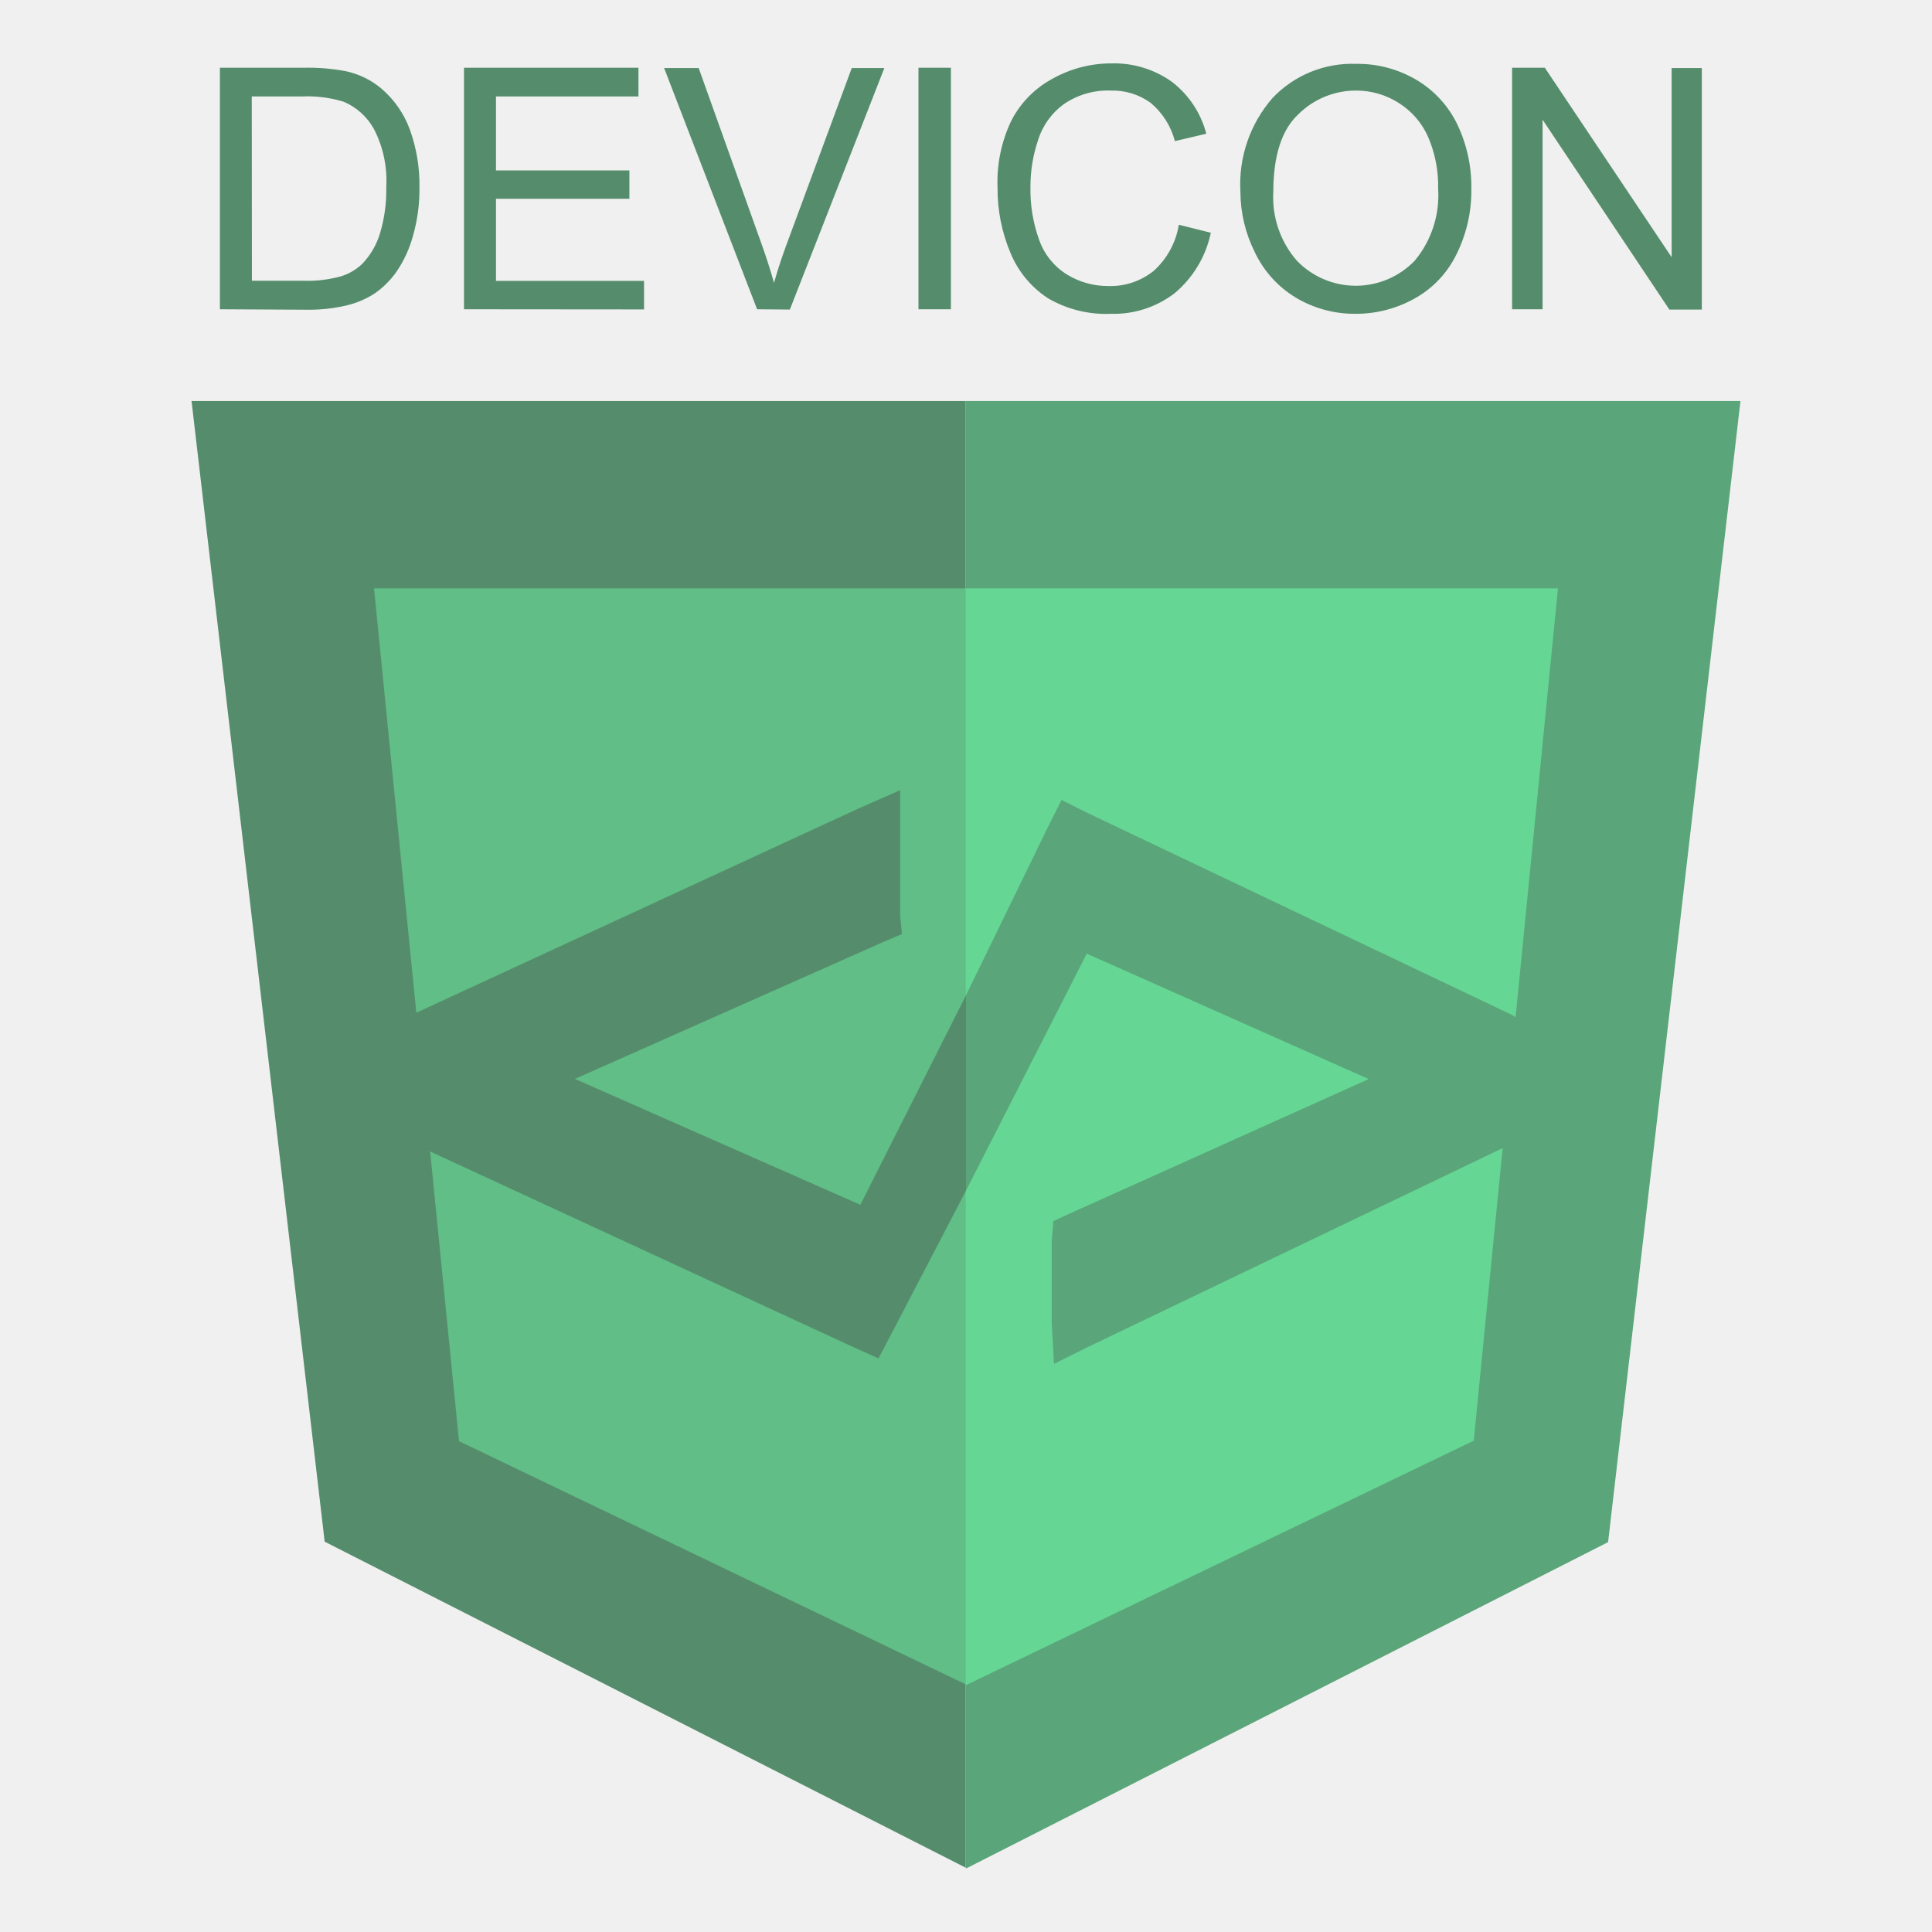
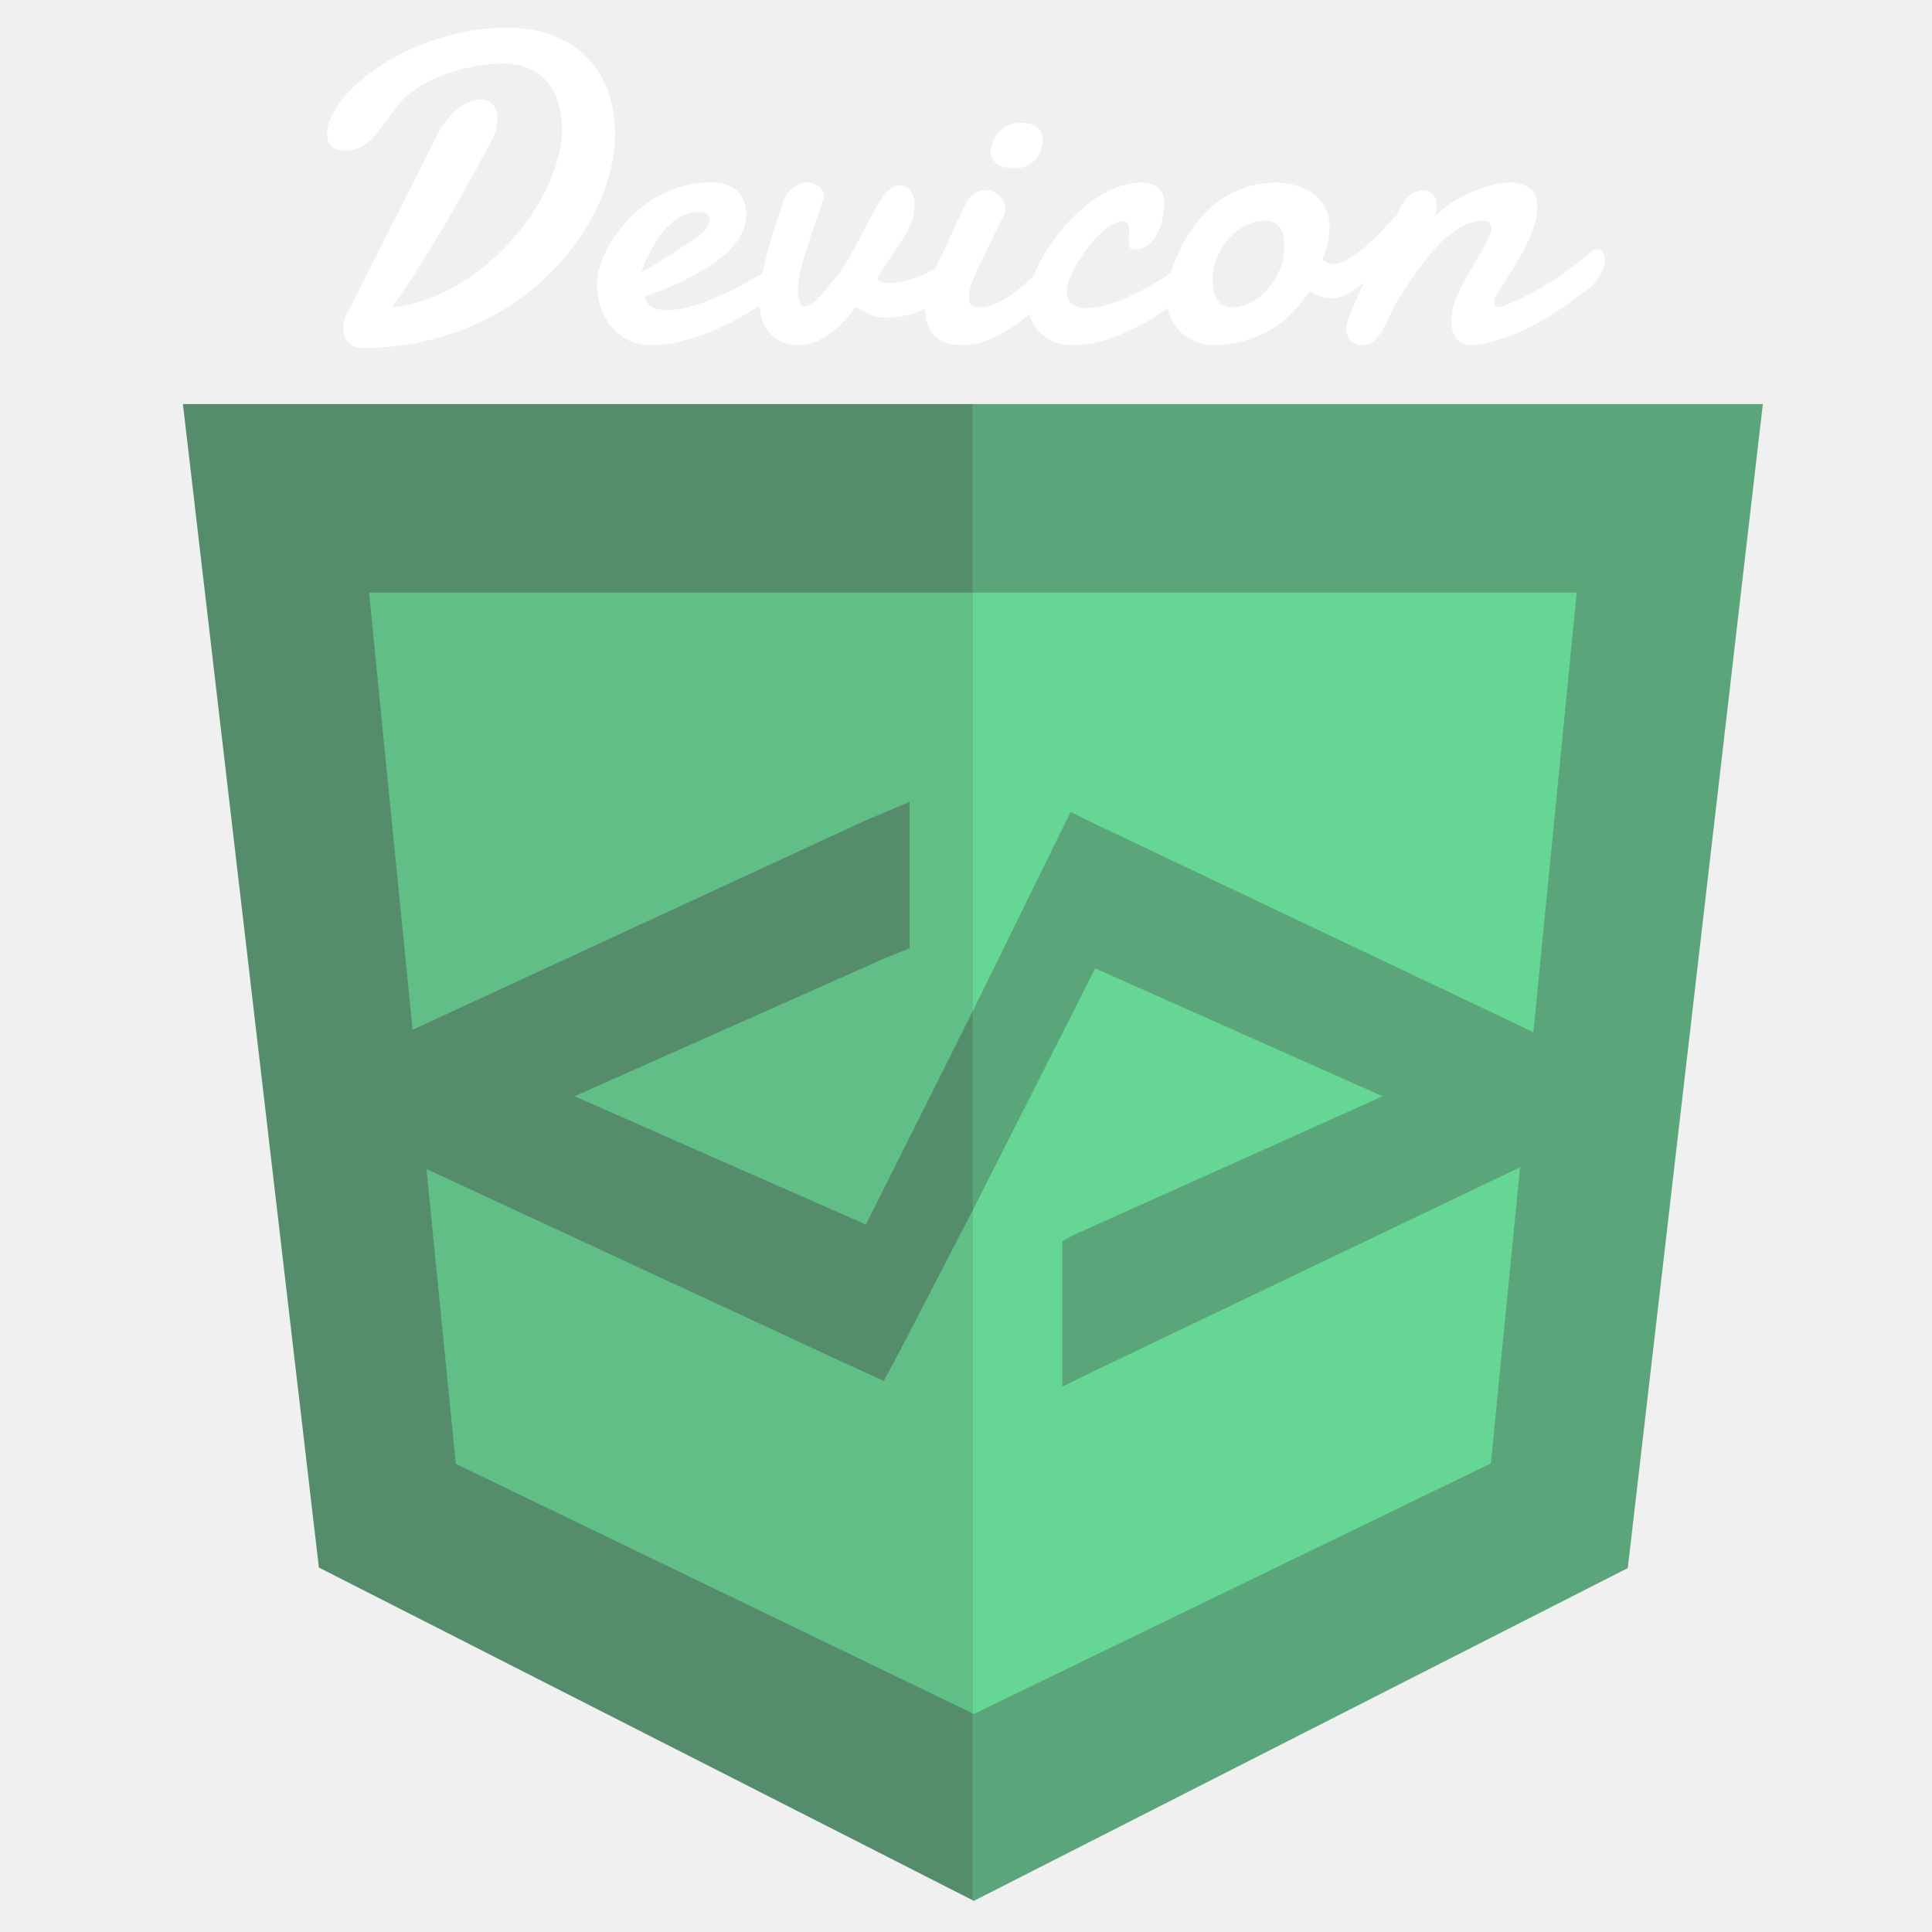
- <svg xmlns="http://www.w3.org/2000/svg" viewBox="0 0 128 128">
-   <path fill="#558d6c" d="M12.69 26.57l8.82 75.57 42.47 21.6V26.57H12.69z" />
-   <path fill="#5aa579" d="M63.98 26.57v-.05 97.22l.05.04 42.51-21.61 8.77-75.6H63.98z" />
-   <path fill="#60be86" d="M24.78 38.98l5.63 56.5 33.57 16.11V38.98h-39.2z" />
-   <path fill="#65d693" d="M63.98 38.98v72.61l.05.04 33.61-16.18 5.58-56.47H63.98z" />
-   <path fill="#5aa579" d="M100.15 67.23L71.9 53.79 70.33 53l-1 2L64 65.94v12.94l8-15.7 18.68 8.31-20 9-.89.41-.11 1.36v5.37l.15 2.73 2-1 28.42-13.63c.64-.3.75-1 .75-1.75V69c-.11-.78-.21-1.46-.85-1.77z" />
-   <path fill="#558d6c" d="M57 79.82l-18.91-8.34 20.27-9 1.4-.6-.12-1.16v-8.37L56.8 53.6 27.29 67.23A2 2 0 0026.14 69v5a2 2 0 001.19 1.75l29.1 13.45 1.77.8 1.05-2L64 78.88V65.94zM14.57 20.49v-16h5.51a13.36 13.36 0 012.85.23 5.42 5.42 0 012.34 1.15 6.51 6.51 0 011.89 2.73 10.73 10.73 0 01.63 3.8 11.17 11.17 0 01-.43 3.23A7.83 7.83 0 0126.27 18a5.79 5.79 0 01-1.46 1.45 5.92 5.92 0 01-1.91.8 10.89 10.89 0 01-2.57.27zm2.12-1.89h3.41a8.28 8.28 0 002.48-.29 3.55 3.55 0 001.42-.83 5 5 0 001.17-2 9.89 9.89 0 00.42-3.08 7.44 7.44 0 00-.82-3.86 4.14 4.14 0 00-2-1.8A8.27 8.27 0 0020 6.39h-3.32zM30.74 20.49v-16H42.3v1.9h-9.44v4.9h8.84v1.88h-8.84v5.44h9.81v1.89zM50.16 20.49L44 4.51h2.29l4.15 11.61q.5 1.4.84 2.62.37-1.31.86-2.62l4.29-11.61h2.16l-6.26 16zM60.85 20.49v-16H63v16zM78.1 14.89l2.12.53a7.12 7.12 0 01-2.39 4 6.6 6.6 0 01-4.23 1.37 7.59 7.59 0 01-4.2-1.05 6.57 6.57 0 01-2.46-3 10.88 10.88 0 01-.85-4.29A9.42 9.42 0 0167 8a6.54 6.54 0 012.76-2.8 7.93 7.93 0 013.88-1 6.56 6.56 0 014 1.22 6.34 6.34 0 012.28 3.44l-2.08.49a4.94 4.94 0 00-1.61-2.54A4.3 4.3 0 0073.59 6a5.17 5.17 0 00-3.08.88 4.66 4.66 0 00-1.74 2.42 9.55 9.55 0 00-.5 3.07 9.76 9.76 0 00.59 3.56 4.43 4.43 0 001.85 2.27 5.18 5.18 0 002.72.75 4.55 4.55 0 003-1 5.24 5.24 0 001.67-3.06zM82.18 12.71a8.69 8.69 0 012.14-6.23 7.27 7.27 0 015.52-2.25 7.66 7.66 0 014 1.06 6.91 6.91 0 012.71 2.95 9.58 9.58 0 01.93 4.29 9.42 9.42 0 01-1 4.35 6.7 6.7 0 01-2.78 2.91 7.94 7.94 0 01-3.88 1 7.56 7.56 0 01-4-1.09 7 7 0 01-2.69-3 9 9 0 01-.95-3.99zm2.18 0a6.4 6.4 0 001.55 4.55 5.42 5.42 0 007.83 0 6.79 6.79 0 001.54-4.77 8.19 8.19 0 00-.66-3.41 5.07 5.07 0 00-1.92-2.24A5.23 5.23 0 0089.85 6 5.41 5.41 0 0086 7.59q-1.64 1.54-1.64 5.15zM100.18 20.49v-16h2.17l8.4 12.55V4.51h2v16h-2.15l-8.4-12.58v12.56z" />
+ <svg xmlns="http://www.w3.org/2000/svg" viewBox="0 0 128 128" version="1.1" id="svg14">
+   <defs id="defs18" />
+   <g id="g34" transform="matrix(0.8858751,0,0,0.8855089,7.759511,19.68593)">
+     <path fill="#558d6c" d="M 4.92,8 15.09,95.05 64,119.95 V 8 Z" id="path2" />
+     <path fill="#5aa579" d="M 64,8 V 119.95 L 64.05,120 112.98,95.09 123.08,8 Z" id="path4" />
+     <path fill="#60be86" d="M 18.84,22.11 25.33,87.29 64,105.97 V 22.11 Z" id="path6" />
+     <path fill="#65d693" d="m 64,22.11 v 83.86 l 0.05,0.05 38.69,-18.76 6.42,-65.15 z" id="path8" />
+     <path fill="#5aa579" d="M 105.72,54.9 73.14,39.42 71.31,38.52 70.19,40.8 64,53.41 V 68.3 l 9.15,-18.08 21.5,9.57 -23.09,10.37 -0.87,0.47 V 81.51 L 73,80.38 105.78,64.69 a 2,2 0 0 0 0.92,-2 v -5.78 a 2,2 0 0 0 -0.98,-2.01 z" id="path10" />
+     <path fill="#558d6c" d="m 56,69.39 -21.79,-9.6 23.3,-10.37 1.76,-0.7 V 37.76 l -3.4,1.44 -33.93,15.69 a 2.26,2.26 0 0 0 -1.28,2 v 5.77 a 2.22,2.22 0 0 0 1.24,2 l 33.44,15.52 2,0.9 1.21,-2.26 L 64,68.3 V 53.41 Z" id="path12" />
+   </g>
+   <path id="path6219" style="font-size:29.333px;line-height:1.25;font-family:Damion;-inkscape-font-specification:'Damion, Normal';fill:#ffffff;fill-opacity:1;stroke:none;stroke-opacity:1" d="m 33.527,1.842 c -1.05,0 -2.071,0.11 -3.064,0.33 C 29.47,2.392 28.535,2.688 27.656,3.061 26.778,3.424 25.97,3.847 25.234,4.334 24.509,4.812 23.878,5.313 23.344,5.838 22.819,6.354 22.409,6.88 22.113,7.414 21.817,7.939 21.668,8.431 21.668,8.889 c 0,0.726 0.411,1.09 1.232,1.09 0.439,0 0.822,-0.106 1.146,-0.316 0.325,-0.21 0.625,-0.482 0.902,-0.816 0.286,-0.334 0.573,-0.711 0.859,-1.131 0.296,-0.42 0.634,-0.84 1.016,-1.26 0.344,-0.315 0.755,-0.608 1.232,-0.875 0.487,-0.277 1.017,-0.514 1.59,-0.715 0.573,-0.201 1.17,-0.358 1.791,-0.473 0.63,-0.124 1.254,-0.188 1.875,-0.188 0.668,0 1.252,0.11 1.748,0.33 0.497,0.22 0.902,0.525 1.217,0.916 0.325,0.391 0.564,0.856 0.717,1.391 0.162,0.535 0.244,1.116 0.244,1.746 0,0.745 -0.139,1.539 -0.416,2.379 -0.267,0.84 -0.65,1.679 -1.146,2.52 -0.487,0.831 -1.078,1.639 -1.775,2.422 -0.688,0.773 -1.451,1.475 -2.291,2.105 -0.831,0.621 -1.725,1.14 -2.68,1.561 -0.955,0.42 -1.947,0.682 -2.979,0.787 0.42,-0.573 0.85,-1.193 1.289,-1.861 0.449,-0.678 0.883,-1.365 1.303,-2.062 0.43,-0.697 0.841,-1.389 1.232,-2.076 0.401,-0.697 0.769,-1.348 1.104,-1.949 0.344,-0.602 0.645,-1.146 0.902,-1.633 0.267,-0.487 0.482,-0.878 0.645,-1.174 0.162,-0.277 0.291,-0.567 0.387,-0.873 0.096,-0.306 0.143,-0.598 0.143,-0.875 0,-0.344 -0.09,-0.638 -0.271,-0.887 -0.181,-0.248 -0.488,-0.373 -0.918,-0.373 -0.096,0 -0.233,0.025 -0.414,0.072 -0.181,0.038 -0.392,0.128 -0.631,0.271 -0.229,0.143 -0.483,0.344 -0.76,0.602 -0.267,0.258 -0.539,0.602 -0.816,1.031 l -5.887,11.701 c -0.153,0.22 -0.276,0.459 -0.371,0.717 -0.096,0.258 -0.145,0.526 -0.145,0.803 0,0.353 0.11,0.648 0.33,0.887 0.22,0.248 0.52,0.373 0.902,0.373 1.757,-10e-7 3.39,-0.211 4.898,-0.631 1.518,-0.42 2.897,-0.987 4.139,-1.703 1.251,-0.716 2.354,-1.547 3.309,-2.492 0.964,-0.945 1.773,-1.944 2.422,-2.994 0.659,-1.05 1.154,-2.12 1.488,-3.209 0.344,-1.089 0.516,-2.128 0.516,-3.121 0,-0.993 -0.147,-1.92 -0.443,-2.779 C 40.016,5.266 39.572,4.521 38.971,3.891 38.379,3.251 37.63,2.75 36.723,2.387 35.816,2.024 34.75,1.842 33.527,1.842 Z m 34.074,6.303 c -0.334,0 -0.625,0.061 -0.873,0.186 -0.239,0.124 -0.439,0.282 -0.602,0.473 -0.162,0.191 -0.287,0.406 -0.373,0.645 -0.076,0.229 -0.113,0.454 -0.113,0.674 0.029,0.306 0.162,0.553 0.4,0.744 0.239,0.181 0.654,0.273 1.246,0.273 0.315,0 0.587,-0.063 0.816,-0.188 0.229,-0.124 0.415,-0.276 0.559,-0.457 0.143,-0.191 0.248,-0.398 0.314,-0.617 0.076,-0.22 0.115,-0.42 0.115,-0.602 0,-0.325 -0.11,-0.591 -0.33,-0.801 C 68.542,8.255 68.155,8.145 67.602,8.145 Z m -20.523,3.939 c -0.754,0 -1.466,0.109 -2.135,0.328 -0.659,0.22 -1.265,0.512 -1.818,0.875 -0.554,0.363 -1.055,0.782 -1.504,1.26 -0.439,0.468 -0.812,0.951 -1.117,1.447 -0.306,0.497 -0.541,0.992 -0.703,1.488 -0.162,0.487 -0.242,0.937 -0.242,1.348 0,0.535 0.08,1.044 0.242,1.531 0.162,0.487 0.398,0.917 0.703,1.289 0.315,0.372 0.692,0.669 1.131,0.889 0.449,0.22 0.96,0.33 1.533,0.33 0.668,0 1.346,-0.092 2.033,-0.273 0.687,-0.172 1.346,-0.391 1.977,-0.658 0.64,-0.267 1.241,-0.558 1.805,-0.873 0.503,-0.285 0.947,-0.555 1.34,-0.811 0.018,0.376 0.081,0.714 0.193,1.01 0.143,0.353 0.329,0.65 0.559,0.889 0.229,0.239 0.495,0.415 0.801,0.529 0.306,0.124 0.627,0.188 0.961,0.188 0.687,0 1.346,-0.215 1.977,-0.645 0.64,-0.43 1.274,-1.06 1.904,-1.891 0.43,0.267 0.778,0.454 1.045,0.559 0.267,0.105 0.546,0.156 0.832,0.156 0.869,0 1.661,-0.151 2.377,-0.457 0.105,-0.046 0.21,-0.097 0.314,-0.148 0.004,0.828 0.225,1.441 0.66,1.838 0.449,0.391 1.059,0.588 1.832,0.588 0.544,0 1.084,-0.106 1.619,-0.316 0.535,-0.21 1.065,-0.486 1.59,-0.83 0.413,-0.273 0.817,-0.575 1.213,-0.904 0.025,0.093 0.056,0.183 0.09,0.273 0.134,0.353 0.33,0.664 0.588,0.932 0.258,0.258 0.573,0.462 0.945,0.615 0.382,0.153 0.816,0.23 1.303,0.23 0.64,0 1.29,-0.1 1.949,-0.301 0.659,-0.191 1.293,-0.434 1.904,-0.73 0.621,-0.296 1.198,-0.621 1.732,-0.975 0.231,-0.154 0.445,-0.302 0.652,-0.447 0.052,0.305 0.144,0.58 0.279,0.82 0.22,0.391 0.488,0.711 0.803,0.959 0.325,0.239 0.662,0.411 1.016,0.516 0.353,0.105 0.664,0.158 0.932,0.158 0.707,0 1.37,-0.092 1.99,-0.273 0.63,-0.172 1.213,-0.415 1.748,-0.73 0.544,-0.315 1.035,-0.692 1.475,-1.131 0.439,-0.439 0.832,-0.926 1.176,-1.461 0.239,0.172 0.472,0.297 0.701,0.373 0.239,0.076 0.482,0.113 0.73,0.113 0.363,0 0.725,-0.1 1.088,-0.301 0.363,-0.201 0.713,-0.444 1.047,-0.73 0.006,-0.005 0.012,-0.011 0.018,-0.016 -0.164,0.353 -0.321,0.697 -0.463,1.02 -0.21,0.477 -0.382,0.897 -0.516,1.26 -0.134,0.363 -0.199,0.625 -0.199,0.787 0,0.306 0.094,0.563 0.285,0.773 0.191,0.21 0.455,0.316 0.789,0.316 0.325,0 0.591,-0.106 0.801,-0.316 0.22,-0.201 0.416,-0.452 0.588,-0.758 0.172,-0.315 0.334,-0.651 0.486,-1.004 0.162,-0.363 0.34,-0.701 0.531,-1.016 0.306,-0.468 0.658,-0.998 1.059,-1.59 0.401,-0.592 0.841,-1.151 1.318,-1.676 0.477,-0.535 0.989,-0.985 1.533,-1.348 0.554,-0.363 1.135,-0.543 1.746,-0.543 0.162,0 0.283,0.051 0.359,0.156 0.086,0.095 0.129,0.216 0.129,0.359 0,0.162 -0.063,0.371 -0.188,0.629 -0.124,0.258 -0.282,0.554 -0.473,0.889 -0.181,0.325 -0.382,0.673 -0.602,1.045 -0.22,0.363 -0.428,0.731 -0.629,1.104 -0.191,0.372 -0.359,0.735 -0.502,1.088 -0.134,0.353 -0.209,0.679 -0.229,0.975 -0.01,0.076 -0.02,0.148 -0.029,0.215 v 0.186 c 0,0.506 0.115,0.903 0.344,1.189 0.239,0.277 0.611,0.416 1.117,0.416 0.172,0 0.358,-0.02 0.559,-0.059 0.21,-0.038 0.439,-0.095 0.688,-0.172 0.726,-0.21 1.356,-0.433 1.891,-0.672 0.544,-0.248 1.05,-0.512 1.518,-0.789 0.477,-0.286 0.942,-0.591 1.391,-0.916 0.458,-0.325 0.96,-0.683 1.504,-1.074 0.401,-0.315 0.692,-0.655 0.873,-1.018 0.191,-0.363 0.287,-0.692 0.287,-0.988 0,-0.191 -0.049,-0.349 -0.145,-0.473 -0.086,-0.124 -0.209,-0.186 -0.371,-0.186 -0.067,-1e-6 -0.138,0.014 -0.215,0.043 -0.076,0.029 -0.154,0.076 -0.23,0.143 -0.277,0.258 -0.625,0.55 -1.045,0.875 -0.411,0.315 -0.865,0.634 -1.361,0.959 -0.497,0.315 -1.016,0.616 -1.561,0.902 -0.535,0.286 -1.061,0.526 -1.576,0.717 -0.124,0.086 -0.229,0.137 -0.314,0.156 -0.086,0.009 -0.162,0.016 -0.229,0.016 -0.105,0 -0.183,-0.029 -0.23,-0.086 -0.048,-0.057 -0.07,-0.125 -0.07,-0.201 0,-0.201 0.061,-0.377 0.186,-0.529 0.095,-0.172 0.224,-0.387 0.387,-0.645 0.172,-0.267 0.358,-0.56 0.559,-0.875 0.201,-0.315 0.401,-0.649 0.602,-1.002 0.21,-0.363 0.396,-0.731 0.559,-1.104 0.172,-0.372 0.311,-0.745 0.416,-1.117 0.105,-0.372 0.156,-0.73 0.156,-1.074 0,-0.582 -0.172,-0.992 -0.516,-1.23 -0.334,-0.248 -0.754,-0.373 -1.26,-0.373 -0.449,0 -0.926,0.072 -1.432,0.215 -0.497,0.143 -0.984,0.329 -1.461,0.559 -0.468,0.22 -0.898,0.473 -1.289,0.76 -0.391,0.277 -0.692,0.549 -0.902,0.816 0.076,-0.162 0.128,-0.316 0.156,-0.459 0.029,-0.143 0.043,-0.276 0.043,-0.4 0,-0.325 -0.09,-0.568 -0.271,-0.73 -0.181,-0.172 -0.386,-0.258 -0.615,-0.258 -0.277,0 -0.559,0.1 -0.846,0.301 -0.286,0.201 -0.526,0.505 -0.717,0.916 -0.067,0.147 -0.147,0.313 -0.23,0.488 -0.053,0.016 -0.099,0.042 -0.141,0.084 -0.124,0.143 -0.282,0.321 -0.473,0.531 -0.181,0.201 -0.388,0.415 -0.617,0.645 -0.229,0.229 -0.473,0.458 -0.73,0.688 -0.258,0.229 -0.516,0.434 -0.773,0.615 -0.258,0.181 -0.51,0.329 -0.758,0.443 -0.239,0.115 -0.46,0.172 -0.66,0.172 -0.143,0 -0.276,-0.023 -0.4,-0.07 -0.124,-0.048 -0.235,-0.13 -0.33,-0.244 0.153,-0.401 0.267,-0.784 0.344,-1.146 0.076,-0.372 0.115,-0.702 0.115,-0.988 0,-0.554 -0.119,-1.016 -0.357,-1.389 -0.229,-0.382 -0.522,-0.687 -0.875,-0.916 -0.353,-0.229 -0.74,-0.393 -1.16,-0.488 -0.411,-0.095 -0.797,-0.143 -1.16,-0.143 -0.84,0 -1.604,0.139 -2.291,0.416 -0.687,0.267 -1.299,0.625 -1.834,1.074 -0.535,0.439 -0.997,0.941 -1.389,1.504 -0.382,0.554 -0.701,1.117 -0.959,1.689 -0.196,0.444 -0.352,0.879 -0.471,1.305 -0.065,0.042 -0.104,0.069 -0.174,0.113 -0.363,0.229 -0.77,0.473 -1.219,0.73 -0.449,0.258 -0.915,0.497 -1.402,0.717 -0.477,0.22 -0.96,0.4 -1.447,0.543 -0.487,0.143 -0.945,0.215 -1.375,0.215 -0.401,0 -0.72,-0.094 -0.959,-0.285 -0.229,-0.191 -0.344,-0.455 -0.344,-0.789 0,-0.229 0.057,-0.505 0.172,-0.83 0.124,-0.325 0.286,-0.658 0.486,-1.002 0.21,-0.353 0.443,-0.697 0.701,-1.031 0.258,-0.344 0.522,-0.651 0.789,-0.918 0.277,-0.267 0.549,-0.482 0.816,-0.645 0.277,-0.172 0.525,-0.258 0.744,-0.258 0.191,0 0.31,0.063 0.357,0.188 0.048,0.115 0.072,0.258 0.072,0.43 0,0.153 -0.004,0.314 -0.014,0.486 v 0.373 c 0,0.143 0.023,0.243 0.07,0.301 0.057,0.057 0.182,0.086 0.373,0.086 0.353,0 0.65,-0.106 0.889,-0.316 0.239,-0.21 0.433,-0.472 0.586,-0.787 0.153,-0.315 0.263,-0.649 0.33,-1.002 0.067,-0.363 0.1,-0.692 0.1,-0.988 0,-0.239 -0.043,-0.445 -0.129,-0.617 -0.076,-0.172 -0.185,-0.305 -0.328,-0.4 -0.134,-0.105 -0.297,-0.181 -0.488,-0.229 -0.181,-0.048 -0.376,-0.072 -0.586,-0.072 -0.621,0 -1.237,0.133 -1.848,0.4 -0.602,0.267 -1.185,0.621 -1.748,1.061 -0.554,0.439 -1.069,0.941 -1.547,1.504 -0.477,0.563 -0.893,1.136 -1.246,1.719 -0.307,0.505 -0.553,1.003 -0.744,1.494 -0.049,0.046 -0.094,0.092 -0.145,0.139 -0.248,0.239 -0.514,0.478 -0.801,0.717 -0.286,0.229 -0.579,0.434 -0.875,0.615 -0.296,0.181 -0.591,0.329 -0.887,0.443 -0.286,0.115 -0.565,0.172 -0.832,0.172 -0.239,0 -0.425,-0.037 -0.559,-0.113 -0.124,-0.086 -0.186,-0.258 -0.186,-0.516 0,-0.239 0.043,-0.503 0.129,-0.789 0.095,-0.286 0.206,-0.577 0.33,-0.873 0.134,-0.296 0.271,-0.582 0.414,-0.859 0.143,-0.286 0.272,-0.548 0.387,-0.787 0.095,-0.201 0.177,-0.372 0.244,-0.516 l 0.201,-0.43 0.242,-0.488 c 0.086,-0.172 0.196,-0.381 0.33,-0.629 0.048,-0.086 0.076,-0.172 0.086,-0.258 0.019,-0.086 0.033,-0.172 0.043,-0.258 0,-0.363 -0.133,-0.66 -0.4,-0.889 -0.258,-0.239 -0.569,-0.357 -0.932,-0.357 -0.22,0 -0.434,0.057 -0.645,0.172 -0.21,0.115 -0.396,0.305 -0.559,0.572 -0.172,0.353 -0.334,0.687 -0.486,1.002 -0.134,0.267 -0.263,0.531 -0.387,0.789 -0.115,0.258 -0.196,0.448 -0.244,0.572 -0.134,0.334 -0.295,0.688 -0.486,1.061 -0.164,0.312 -0.321,0.64 -0.471,0.98 -0.326,0.198 -0.656,0.374 -0.99,0.523 -0.363,0.153 -0.731,0.271 -1.104,0.357 -0.363,0.086 -0.717,0.129 -1.061,0.129 -0.325,0 -0.562,-0.1 -0.715,-0.301 0.353,-0.602 0.677,-1.117 0.973,-1.547 0.306,-0.439 0.569,-0.836 0.789,-1.189 0.22,-0.363 0.391,-0.711 0.516,-1.045 0.134,-0.334 0.199,-0.702 0.199,-1.104 0,-0.353 -0.08,-0.654 -0.242,-0.902 -0.162,-0.258 -0.441,-0.387 -0.832,-0.387 -0.229,0 -0.452,0.115 -0.672,0.344 -0.22,0.22 -0.445,0.516 -0.674,0.889 -0.22,0.363 -0.449,0.778 -0.688,1.246 -0.229,0.458 -0.473,0.927 -0.73,1.404 -0.248,0.477 -0.516,0.944 -0.803,1.402 -0.277,0.449 -0.572,0.842 -0.887,1.176 -0.363,0.487 -0.698,0.868 -1.004,1.145 -0.306,0.277 -0.582,0.416 -0.83,0.416 -0.057,0 -0.11,-0.033 -0.158,-0.1 -0.048,-0.076 -0.085,-0.162 -0.113,-0.258 -0.029,-0.105 -0.053,-0.211 -0.072,-0.316 -0.019,-0.115 -0.029,-0.205 -0.029,-0.271 0,-0.43 0.057,-0.902 0.172,-1.418 0.124,-0.525 0.273,-1.059 0.445,-1.604 0.172,-0.544 0.352,-1.084 0.543,-1.619 0.201,-0.544 0.372,-1.046 0.516,-1.504 0.038,-0.076 0.059,-0.166 0.059,-0.271 0,-0.124 -0.035,-0.239 -0.102,-0.344 -0.067,-0.105 -0.153,-0.197 -0.258,-0.273 -0.105,-0.076 -0.224,-0.134 -0.357,-0.172 -0.124,-0.048 -0.249,-0.07 -0.373,-0.07 -0.277,0 -0.563,0.09 -0.859,0.271 -0.286,0.172 -0.524,0.458 -0.715,0.859 -0.105,0.315 -0.248,0.741 -0.43,1.275 -0.172,0.535 -0.35,1.116 -0.531,1.746 -0.174,0.606 -0.327,1.232 -0.457,1.873 -0.217,0.129 -0.462,0.27 -0.76,0.434 -0.372,0.21 -0.792,0.435 -1.26,0.674 -0.468,0.229 -0.951,0.444 -1.447,0.645 -0.487,0.201 -0.984,0.366 -1.49,0.5 -0.497,0.124 -0.963,0.188 -1.402,0.188 -0.411,0 -0.74,-0.078 -0.988,-0.23 -0.248,-0.162 -0.398,-0.381 -0.445,-0.658 1.299,-0.477 2.379,-0.95 3.238,-1.418 0.869,-0.477 1.561,-0.94 2.076,-1.389 0.516,-0.458 0.878,-0.908 1.088,-1.348 0.21,-0.439 0.316,-0.859 0.316,-1.26 0,-0.678 -0.196,-1.208 -0.588,-1.59 -0.391,-0.382 -0.983,-0.572 -1.775,-0.572 z m -0.773,1.961 h 0.129 c 0.038,0 0.081,0.006 0.129,0.016 0.115,0.019 0.215,0.07 0.301,0.156 0.095,0.086 0.143,0.201 0.143,0.344 0,0.172 -0.082,0.378 -0.244,0.617 -0.162,0.229 -0.457,0.477 -0.887,0.744 -0.095,0.057 -0.263,0.168 -0.502,0.33 -0.229,0.162 -0.501,0.342 -0.816,0.543 -0.315,0.201 -0.655,0.411 -1.018,0.631 -0.353,0.22 -0.697,0.416 -1.031,0.588 0.057,-0.181 0.139,-0.406 0.244,-0.674 0.115,-0.267 0.254,-0.544 0.416,-0.83 0.162,-0.296 0.342,-0.593 0.543,-0.889 0.21,-0.296 0.445,-0.558 0.703,-0.787 0.267,-0.239 0.558,-0.431 0.873,-0.574 0.315,-0.143 0.655,-0.215 1.018,-0.215 z m 37.482,0.574 c 0.296,0 0.529,0.057 0.701,0.172 0.172,0.105 0.301,0.242 0.387,0.414 0.095,0.172 0.153,0.364 0.172,0.574 0.029,0.201 0.043,0.395 0.043,0.586 0,0.487 -0.094,0.97 -0.285,1.447 -0.191,0.477 -0.449,0.907 -0.773,1.289 -0.325,0.372 -0.697,0.677 -1.117,0.916 -0.411,0.229 -0.836,0.344 -1.275,0.344 -0.286,0 -0.516,-0.061 -0.688,-0.186 -0.172,-0.124 -0.305,-0.278 -0.4,-0.459 -0.086,-0.191 -0.143,-0.391 -0.172,-0.602 -0.029,-0.22 -0.043,-0.42 -0.043,-0.602 0,-0.487 0.094,-0.96 0.285,-1.418 0.191,-0.468 0.445,-0.883 0.76,-1.246 0.325,-0.372 0.693,-0.667 1.104,-0.887 0.42,-0.229 0.854,-0.344 1.303,-0.344 z" />
</svg>
